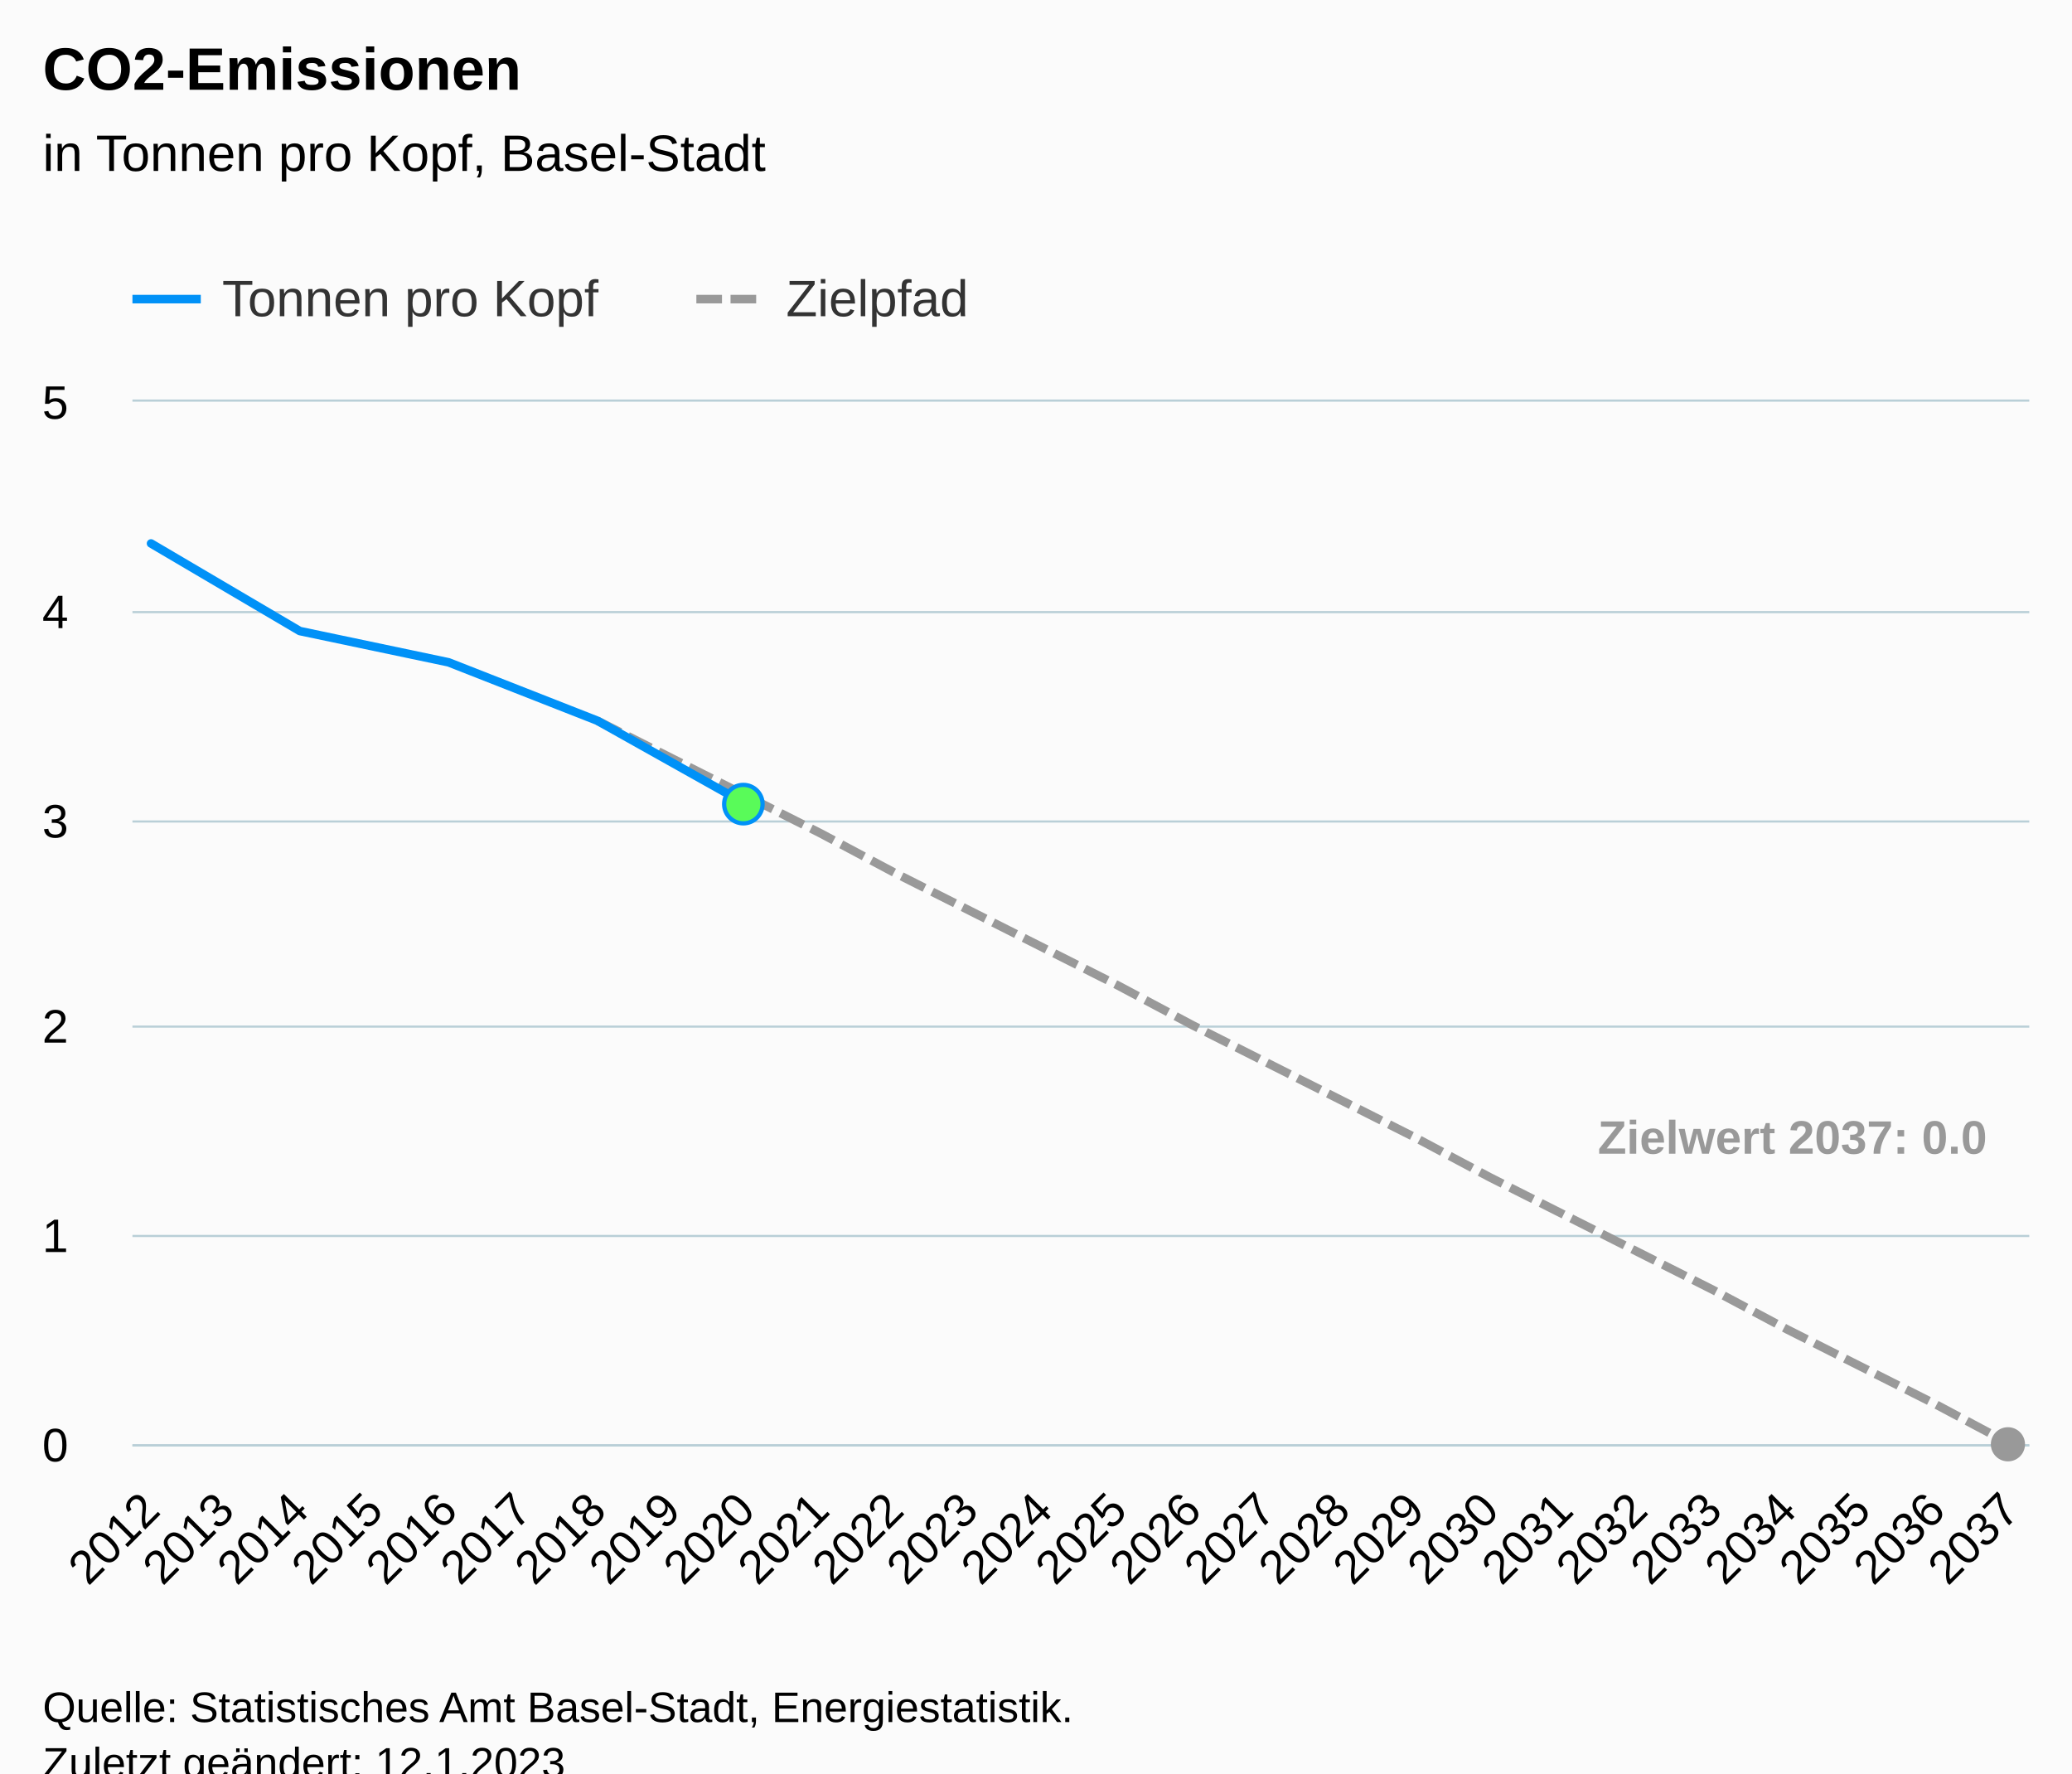
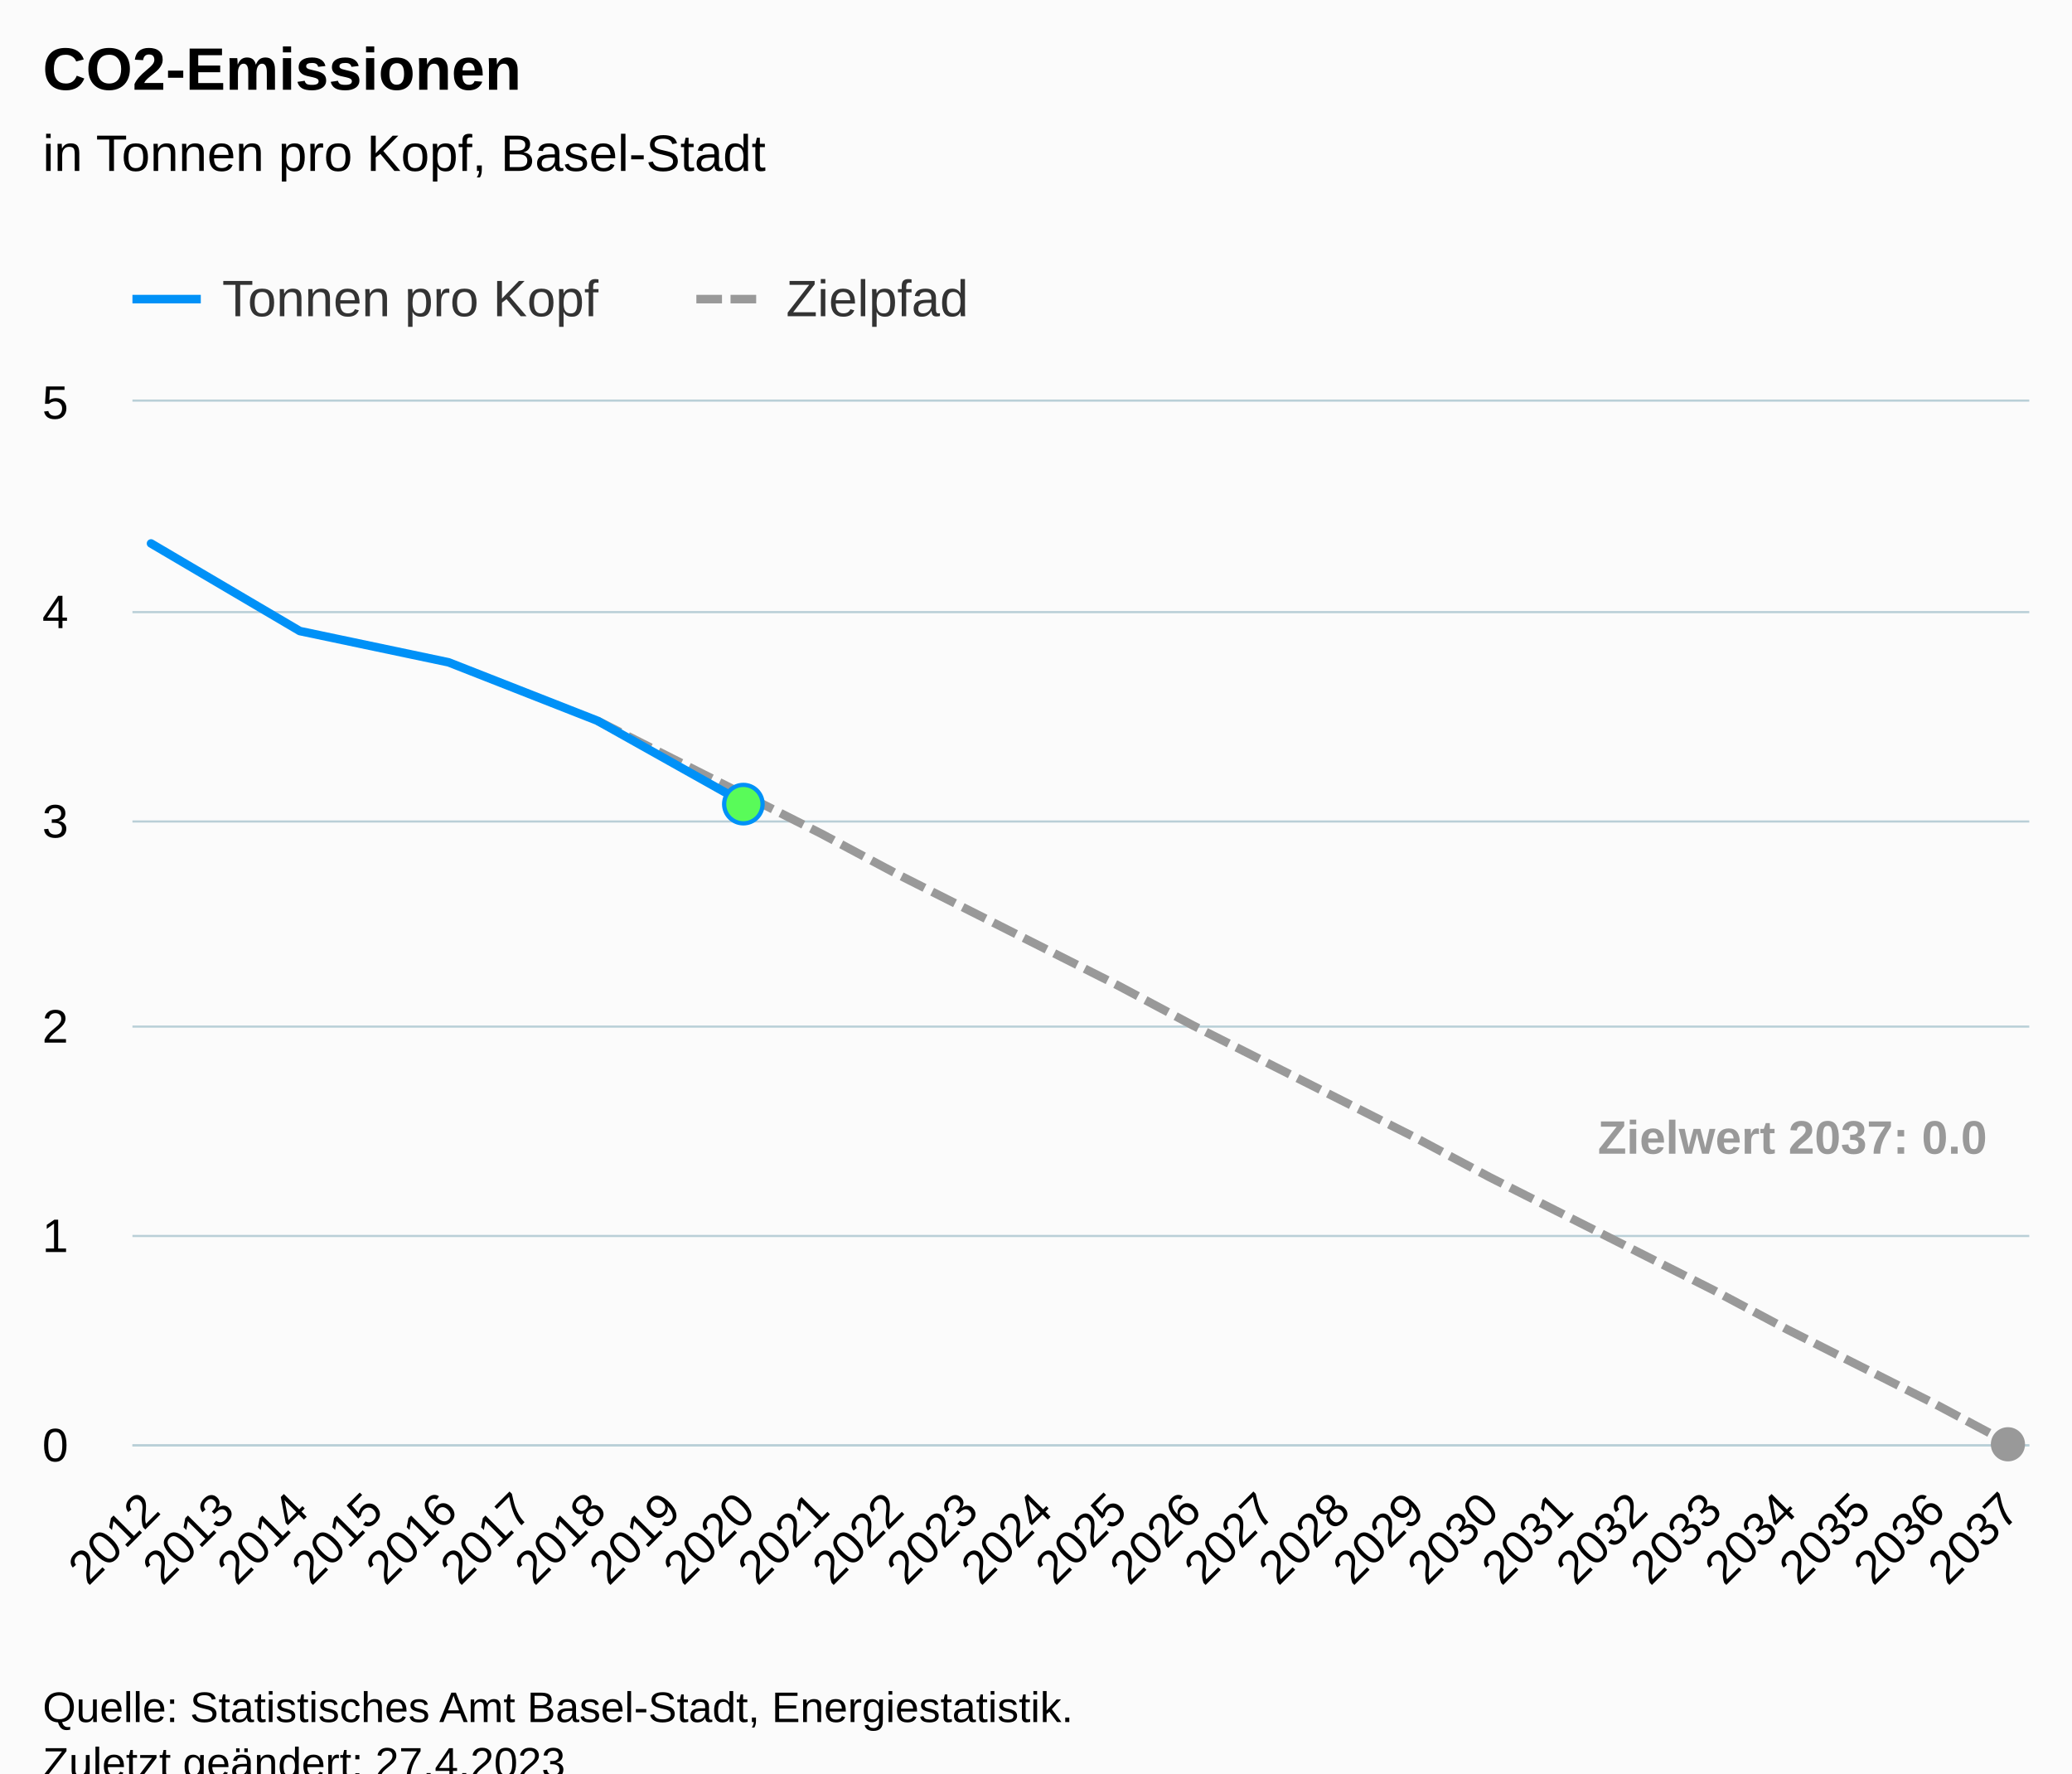
<svg xmlns="http://www.w3.org/2000/svg" version="1.1" class="highcharts-root" style="font-family:Arial;font-size:12px;" viewBox="0 0 485 415">
  <defs>
-     <clipPath id="highcharts-jnprmpi-85-">
+     <clipPath id="highcharts-j92028l-85-">
      <rect x="0" y="0" width="444" height="244" fill="none" />
    </clipPath>
-     <clipPath id="highcharts-jnprmpi-112-">
+     <clipPath id="highcharts-j92028l-112-">
      <rect x="0" y="0" width="444" height="244" fill="none" />
    </clipPath>
-     <clipPath id="highcharts-jnprmpi-165-">
+     <clipPath id="highcharts-j92028l-165-">
      <rect x="31" y="94" width="444" height="244" fill="none" />
    </clipPath>
  </defs>
  <rect fill="#fbfbfb" class="highcharts-background" x="0" y="0" width="485" height="428" rx="0" ry="0" />
  <rect fill="none" class="highcharts-plot-background" x="31" y="94" width="444" height="244" />
  <g class="highcharts-pane-group" data-z-index="0" />
  <g class="highcharts-grid highcharts-xaxis-grid" data-z-index="1">
    <path fill="none" data-z-index="1" class="highcharts-grid-line" d="M 34.5 94 L 34.5 338" opacity="1" />
    <path fill="none" data-z-index="1" class="highcharts-grid-line" d="M 52.5 94 L 52.5 338" opacity="1" />
    <path fill="none" data-z-index="1" class="highcharts-grid-line" d="M 69.5 94 L 69.5 338" opacity="1" />
    <path fill="none" data-z-index="1" class="highcharts-grid-line" d="M 87.5 94 L 87.5 338" opacity="1" />
    <path fill="none" data-z-index="1" class="highcharts-grid-line" d="M 104.5 94 L 104.5 338" opacity="1" />
    <path fill="none" data-z-index="1" class="highcharts-grid-line" d="M 121.5 94 L 121.5 338" opacity="1" />
    <path fill="none" data-z-index="1" class="highcharts-grid-line" d="M 139.5 94 L 139.5 338" opacity="1" />
    <path fill="none" data-z-index="1" class="highcharts-grid-line" d="M 156.5 94 L 156.5 338" opacity="1" />
    <path fill="none" data-z-index="1" class="highcharts-grid-line" d="M 174.5 94 L 174.5 338" opacity="1" />
    <path fill="none" data-z-index="1" class="highcharts-grid-line" d="M 191.5 94 L 191.5 338" opacity="1" />
    <path fill="none" data-z-index="1" class="highcharts-grid-line" d="M 208.5 94 L 208.5 338" opacity="1" />
    <path fill="none" data-z-index="1" class="highcharts-grid-line" d="M 226.5 94 L 226.5 338" opacity="1" />
    <path fill="none" data-z-index="1" class="highcharts-grid-line" d="M 243.5 94 L 243.5 338" opacity="1" />
    <path fill="none" data-z-index="1" class="highcharts-grid-line" d="M 261.5 94 L 261.5 338" opacity="1" />
    <path fill="none" data-z-index="1" class="highcharts-grid-line" d="M 278.5 94 L 278.5 338" opacity="1" />
    <path fill="none" data-z-index="1" class="highcharts-grid-line" d="M 296.5 94 L 296.5 338" opacity="1" />
    <path fill="none" data-z-index="1" class="highcharts-grid-line" d="M 313.5 94 L 313.5 338" opacity="1" />
    <path fill="none" data-z-index="1" class="highcharts-grid-line" d="M 330.5 94 L 330.5 338" opacity="1" />
    <path fill="none" data-z-index="1" class="highcharts-grid-line" d="M 348.5 94 L 348.5 338" opacity="1" />
    <path fill="none" data-z-index="1" class="highcharts-grid-line" d="M 365.5 94 L 365.5 338" opacity="1" />
    <path fill="none" data-z-index="1" class="highcharts-grid-line" d="M 383.5 94 L 383.5 338" opacity="1" />
    <path fill="none" data-z-index="1" class="highcharts-grid-line" d="M 400.5 94 L 400.5 338" opacity="1" />
    <path fill="none" data-z-index="1" class="highcharts-grid-line" d="M 417.5 94 L 417.5 338" opacity="1" />
    <path fill="none" data-z-index="1" class="highcharts-grid-line" d="M 435.5 94 L 435.5 338" opacity="1" />
    <path fill="none" data-z-index="1" class="highcharts-grid-line" d="M 452.5 94 L 452.5 338" opacity="1" />
    <path fill="none" data-z-index="1" class="highcharts-grid-line" d="M 470.5 94 L 470.5 338" opacity="1" />
  </g>
  <g class="highcharts-grid highcharts-yaxis-grid" data-z-index="1">
    <path fill="none" stroke="#B9CFD7" stroke-width="0.5" data-z-index="1" class="highcharts-grid-line" d="M 31 338.25 L 475 338.25" opacity="1" />
    <path fill="none" stroke="#B9CFD7" stroke-width="0.5" data-z-index="1" class="highcharts-grid-line" d="M 31 289.25 L 475 289.25" opacity="1" />
    <path fill="none" stroke="#B9CFD7" stroke-width="0.5" data-z-index="1" class="highcharts-grid-line" d="M 31 240.25 L 475 240.25" opacity="1" />
    <path fill="none" stroke="#B9CFD7" stroke-width="0.5" data-z-index="1" class="highcharts-grid-line" d="M 31 192.25 L 475 192.25" opacity="1" />
    <path fill="none" stroke="#B9CFD7" stroke-width="0.5" data-z-index="1" class="highcharts-grid-line" d="M 31 143.25 L 475 143.25" opacity="1" />
    <path fill="none" stroke="#B9CFD7" stroke-width="0.5" data-z-index="1" class="highcharts-grid-line" d="M 31 93.75 L 475 93.75" opacity="1" />
  </g>
  <rect fill="none" class="highcharts-plot-border" data-z-index="1" x="31" y="94" width="444" height="244" />
  <g class="highcharts-axis highcharts-xaxis" data-z-index="2">
    <path fill="none" class="highcharts-axis-line" stroke="#B9CFD7" stroke-width="0.5" data-z-index="7" d="M 31 338.25 L 475 338.25" />
  </g>
  <g class="highcharts-axis highcharts-yaxis" data-z-index="2">
    <path fill="none" class="highcharts-axis-line" data-z-index="7" d="M 31 94 L 31 338" />
  </g>
  <g class="highcharts-series-group" data-z-index="3">
-     <g class="highcharts-series highcharts-series-1 highcharts-line-series" data-z-index="0.1" opacity="1" transform="translate(31,94) scale(1 1)" clip-path="url(#highcharts-jnprmpi-112-)">
+     <g class="highcharts-series highcharts-series-1 highcharts-line-series" data-z-index="0.1" opacity="1" transform="translate(31,94) scale(1 1)" clip-path="url(#highcharts-j92028l-112-)">
      <path fill="none" d="M 108.824 74.664 L 126.235 83.448 L 143.647 92.232 L 161.059 101.016 L 178.471 110.288 L 195.882 119.072 L 213.294 127.856 L 230.706 136.64 L 248.118 145.912 L 265.529 154.696 L 282.941 163.48 L 300.353 172.264 L 317.765 181.536 L 335.176 190.32 L 352.588 199.104 L 370 207.888 L 387.412 217.16 L 404.824 225.944 L 422.235 234.728 L 439.647 244" class="highcharts-graph" data-z-index="1" stroke="#999999" stroke-width="2" stroke-dasharray="6,2" />
    </g>
    <g class="highcharts-markers highcharts-series-1 highcharts-line-series" data-z-index="0.1" opacity="1" transform="translate(31,94) scale(1 1)" clip-path="none">
      <path fill="#999999" d="M 439 248 A 4 4 0 1 1 439.004 248 Z" opacity="1" class="highcharts-point" />
    </g>
-     <g class="highcharts-series highcharts-series-2 highcharts-line-series highcharts-color-0" visibility="hidden" data-z-index="0.1" opacity="1" transform="translate(31,94) scale(1 1)" clip-path="url(#highcharts-jnprmpi-112-)">
+     <g class="highcharts-series highcharts-series-2 highcharts-line-series highcharts-color-0" visibility="hidden" data-z-index="0.1" opacity="1" transform="translate(31,94) scale(1 1)" clip-path="url(#highcharts-j92028l-112-)">
      <path fill="none" d="M 143.647 244" class="highcharts-graph" data-z-index="1" stroke="#7cb5ec" stroke-width="2" stroke-linejoin="round" stroke-linecap="round" />
    </g>
    <g class="highcharts-markers highcharts-series-2 highcharts-line-series highcharts-color-0" visibility="hidden" data-z-index="0.1" opacity="1" transform="translate(31,94) scale(1 1)" clip-path="none" />
-     <g class="highcharts-series highcharts-series-0 highcharts-line-series" data-z-index="2" opacity="1" transform="translate(31,94) scale(1 1)" clip-path="url(#highcharts-jnprmpi-112-)">
+     <g class="highcharts-series highcharts-series-0 highcharts-line-series" data-z-index="2" opacity="1" transform="translate(31,94) scale(1 1)" clip-path="url(#highcharts-j92028l-112-)">
      <path fill="none" d="M 4.353 33.184 L 39.176 53.68 L 74 61 L 108.824 74.664 L 143.647 94.184" class="highcharts-graph" data-z-index="1" stroke="#0091f7" stroke-width="2" stroke-linejoin="round" stroke-linecap="round" />
    </g>
    <g class="highcharts-markers highcharts-series-0 highcharts-line-series" data-z-index="2" opacity="1" transform="translate(31,94) scale(1 1)" clip-path="none">
      <path fill="#59fb59" d="M 143 98.684 A 4.5 4.5 0 1 1 143.004 98.684 Z" stroke="#0091f7" stroke-width="1" opacity="1" class="highcharts-point" />
    </g>
  </g>
  <text x="10" text-anchor="start" class="highcharts-title" data-z-index="4" style="color:#000000;font-size:14px;font-weight:bold;fill:#000000;" y="21">
    <tspan>CO2-Emissionen</tspan>
  </text>
  <text x="10" text-anchor="start" class="highcharts-subtitle" data-z-index="4" style="color:#000000;font-size:12px;font-weight:normal;fill:#000000;" y="40">
    <tspan>in Tonnen pro Kopf, Basel-Stadt</tspan>
  </text>
  <text x="10" text-anchor="start" class="highcharts-caption" data-z-index="4" style="color:#666666;fill:#666666;" y="385" />
  <g class="highcharts-data-labels highcharts-series-1 highcharts-line-series" data-z-index="6" opacity="1" transform="translate(31,94) scale(1 1)">
    <g class="highcharts-label highcharts-data-label highcharts-data-label-color-undefined" data-z-index="1" transform="translate(338,160)">
      <text x="5" data-z-index="1" y="16" style="color:#999999;font-size:11px;font-weight:bold;fill:#999999;">
        <tspan>Zielwert 2037: 0.0</tspan>
      </text>
    </g>
  </g>
  <g class="highcharts-legend" data-z-index="7" transform="translate(23,56)">
    <rect fill="none" class="highcharts-legend-box" rx="0" ry="0" x="0" y="0" width="213" height="26" visibility="visible" />
    <g data-z-index="1">
      <g>
        <g class="highcharts-legend-item highcharts-line-series highcharts-color-undefined highcharts-series-0" data-z-index="1" transform="translate(8,3)">
          <path fill="none" d="M 0 11 L 16 11" class="highcharts-graph" stroke="#0091f7" stroke-width="2" />
          <text x="21" style="color:#333333;cursor:pointer;font-size:12px;font-weight:normal;fill:#333333;" text-anchor="start" data-z-index="2" y="15">
            <tspan>Tonnen pro Kopf</tspan>
          </text>
        </g>
        <g class="highcharts-legend-item highcharts-line-series highcharts-color-undefined highcharts-series-1" data-z-index="1" transform="translate(140,3)">
          <path fill="none" d="M 0 11 L 16 11" class="highcharts-graph" stroke-dasharray="6,2" stroke="#999999" stroke-width="2" />
          <text x="21" y="15" style="color:#333333;cursor:pointer;font-size:12px;font-weight:normal;fill:#333333;" text-anchor="start" data-z-index="2">
            <tspan>Zielpfad</tspan>
          </text>
        </g>
      </g>
    </g>
  </g>
  <g class="highcharts-axis-labels highcharts-xaxis-labels" data-z-index="7">
    <text x="37.946" style="color:#000000;cursor:default;font-size:11px;fill:#000000;" text-anchor="end" transform="translate(0,0) rotate(-45 37.94567 354)" y="354" opacity="1">2012</text>
    <text x="55.357" style="color:#000000;cursor:default;font-size:11px;fill:#000000;" text-anchor="end" transform="translate(0,0) rotate(-45 55.35743 354)" y="354" opacity="1">2013</text>
    <text x="72.769" style="color:#000000;cursor:default;font-size:11px;fill:#000000;" text-anchor="end" transform="translate(0,0) rotate(-45 72.7692 354)" y="354" opacity="1">2014</text>
    <text x="90.181" style="color:#000000;cursor:default;font-size:11px;fill:#000000;" text-anchor="end" transform="translate(0,0) rotate(-45 90.18096 354)" y="354" opacity="1">2015</text>
    <text x="107.593" style="color:#000000;cursor:default;font-size:11px;fill:#000000;" text-anchor="end" transform="translate(0,0) rotate(-45 107.5927 354)" y="354" opacity="1">2016</text>
    <text x="125.004" style="color:#000000;cursor:default;font-size:11px;fill:#000000;" text-anchor="end" transform="translate(0,0) rotate(-45 125.0045 354)" y="354" opacity="1">2017</text>
    <text x="142.416" style="color:#000000;cursor:default;font-size:11px;fill:#000000;" text-anchor="end" transform="translate(0,0) rotate(-45 142.4163 354)" y="354" opacity="1">2018</text>
    <text x="159.828" style="color:#000000;cursor:default;font-size:11px;fill:#000000;" text-anchor="end" transform="translate(0,0) rotate(-45 159.828 354)" y="354" opacity="1">2019</text>
    <text x="177.24" style="color:#000000;cursor:default;font-size:11px;fill:#000000;" text-anchor="end" transform="translate(0,0) rotate(-45 177.2398 354)" y="354" opacity="1">2020</text>
    <text x="194.652" style="color:#000000;cursor:default;font-size:11px;fill:#000000;" text-anchor="end" transform="translate(0,0) rotate(-45 194.6515 354)" y="354" opacity="1">2021</text>
    <text x="212.063" style="color:#000000;cursor:default;font-size:11px;fill:#000000;" text-anchor="end" transform="translate(0,0) rotate(-45 212.0633 354)" y="354" opacity="1">2022</text>
    <text x="229.475" style="color:#000000;cursor:default;font-size:11px;fill:#000000;" text-anchor="end" transform="translate(0,0) rotate(-45 229.4751 354)" y="354" opacity="1">2023</text>
    <text x="246.887" style="color:#000000;cursor:default;font-size:11px;fill:#000000;" text-anchor="end" transform="translate(0,0) rotate(-45 246.8868 354)" y="354" opacity="1">2024</text>
    <text x="264.299" style="color:#000000;cursor:default;font-size:11px;fill:#000000;" text-anchor="end" transform="translate(0,0) rotate(-45 264.2986 354)" y="354" opacity="1">2025</text>
    <text x="281.71" style="color:#000000;cursor:default;font-size:11px;fill:#000000;" text-anchor="end" transform="translate(0,0) rotate(-45 281.7104 354)" y="354" opacity="1">2026</text>
    <text x="299.122" style="color:#000000;cursor:default;font-size:11px;fill:#000000;" text-anchor="end" transform="translate(0,0) rotate(-45 299.1221 354)" y="354" opacity="1">2027</text>
    <text x="316.534" style="color:#000000;cursor:default;font-size:11px;fill:#000000;" text-anchor="end" transform="translate(0,0) rotate(-45 316.5339 354)" y="354" opacity="1">2028</text>
    <text x="333.946" style="color:#000000;cursor:default;font-size:11px;fill:#000000;" text-anchor="end" transform="translate(0,0) rotate(-45 333.9457 354)" y="354" opacity="1">2029</text>
    <text x="351.357" style="color:#000000;cursor:default;font-size:11px;fill:#000000;" text-anchor="end" transform="translate(0,0) rotate(-45 351.3574 354)" y="354" opacity="1">2030</text>
    <text x="368.769" style="color:#000000;cursor:default;font-size:11px;fill:#000000;" text-anchor="end" transform="translate(0,0) rotate(-45 368.7692 354)" y="354" opacity="1">2031</text>
    <text x="386.181" style="color:#000000;cursor:default;font-size:11px;fill:#000000;" text-anchor="end" transform="translate(0,0) rotate(-45 386.181 354)" y="354" opacity="1">2032</text>
    <text x="403.593" style="color:#000000;cursor:default;font-size:11px;fill:#000000;" text-anchor="end" transform="translate(0,0) rotate(-45 403.5927 354)" y="354" opacity="1">2033</text>
    <text x="421.004" style="color:#000000;cursor:default;font-size:11px;fill:#000000;" text-anchor="end" transform="translate(0,0) rotate(-45 421.0045 354)" y="354" opacity="1">2034</text>
    <text x="438.416" style="color:#000000;cursor:default;font-size:11px;fill:#000000;" text-anchor="end" transform="translate(0,0) rotate(-45 438.4163 354)" y="354" opacity="1">2035</text>
    <text x="455.828" style="color:#000000;cursor:default;font-size:11px;fill:#000000;" text-anchor="end" transform="translate(0,0) rotate(-45 455.828 354)" y="354" opacity="1">2036</text>
    <text x="473.24" style="color:#000000;cursor:default;font-size:11px;fill:#000000;" text-anchor="end" transform="translate(0,0) rotate(-45 473.2398 354)" y="354" opacity="1">2037</text>
  </g>
  <g class="highcharts-axis-labels highcharts-yaxis-labels" data-z-index="7">
    <text x="16" style="color:#000000;cursor:default;font-size:11px;fill:#000000;" text-anchor="end" transform="translate(0,0)" y="342" opacity="1">0</text>
    <text x="16" style="color:#000000;cursor:default;font-size:11px;fill:#000000;" text-anchor="end" transform="translate(0,0)" y="293" opacity="1">1</text>
    <text x="16" style="color:#000000;cursor:default;font-size:11px;fill:#000000;" text-anchor="end" transform="translate(0,0)" y="244" opacity="1">2</text>
    <text x="16" style="color:#000000;cursor:default;font-size:11px;fill:#000000;" text-anchor="end" transform="translate(0,0)" y="196" opacity="1">3</text>
    <text x="16" style="color:#000000;cursor:default;font-size:11px;fill:#000000;" text-anchor="end" transform="translate(0,0)" y="147" opacity="1">4</text>
    <text x="16" style="color:#000000;cursor:default;font-size:11px;fill:#000000;" text-anchor="end" transform="translate(0,0)" y="98" opacity="1">5</text>
  </g>
  <text x="10" class="highcharts-credits" text-anchor="start" data-z-index="8" style="cursor:default;color:#000000;font-size:10px;fill:#000000;" y="403">
    <tspan>Quelle: Statistisches Amt Basel-Stadt, Energiestatistik.</tspan>
-     <tspan x="10" dy="13">Zuletzt geändert: 12.1.2023</tspan>
+     <tspan x="10" dy="13">Zuletzt geändert: 27.4.2023</tspan>
  </text>
-   <g class="highcharts-control-points" data-z-index="99" clip-path="url(#highcharts-jnprmpi-165-)" />
+   <g class="highcharts-control-points" data-z-index="99" clip-path="url(#highcharts-j92028l-165-)" />
</svg>
